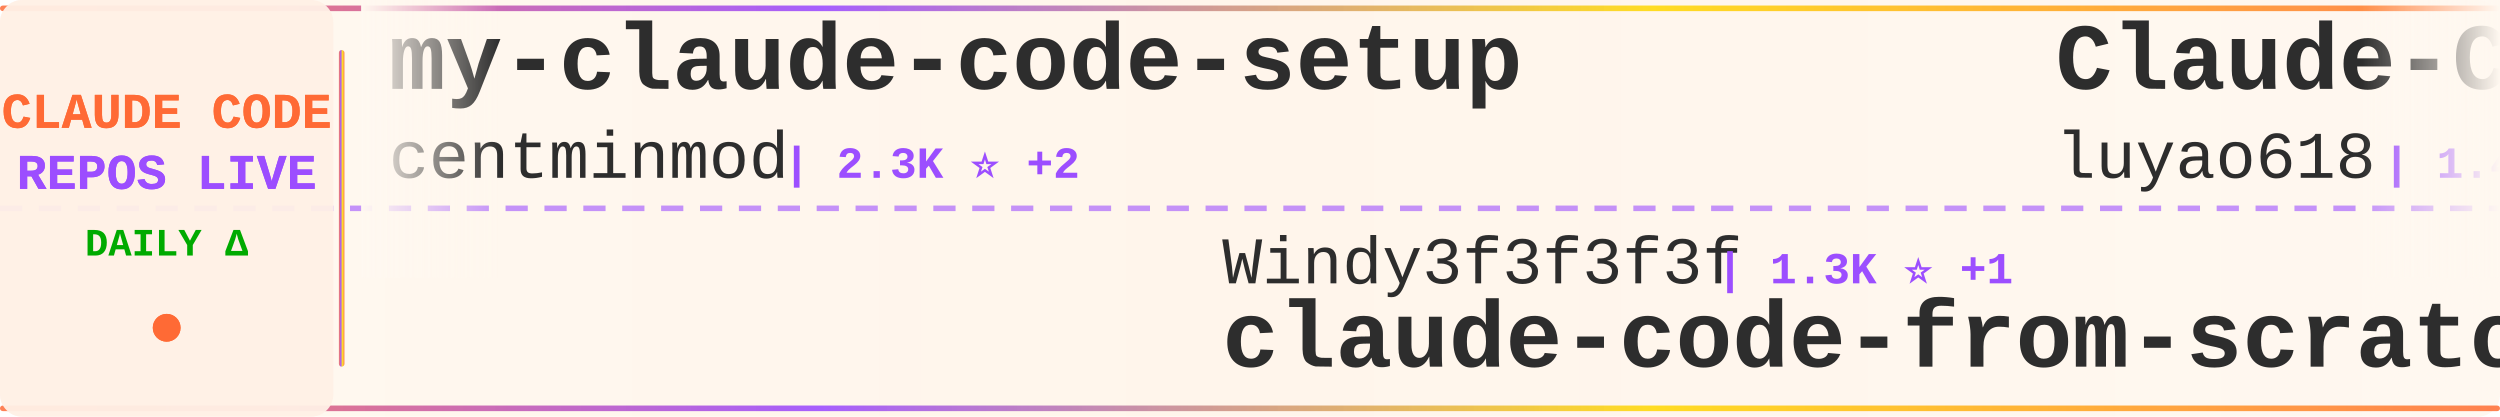
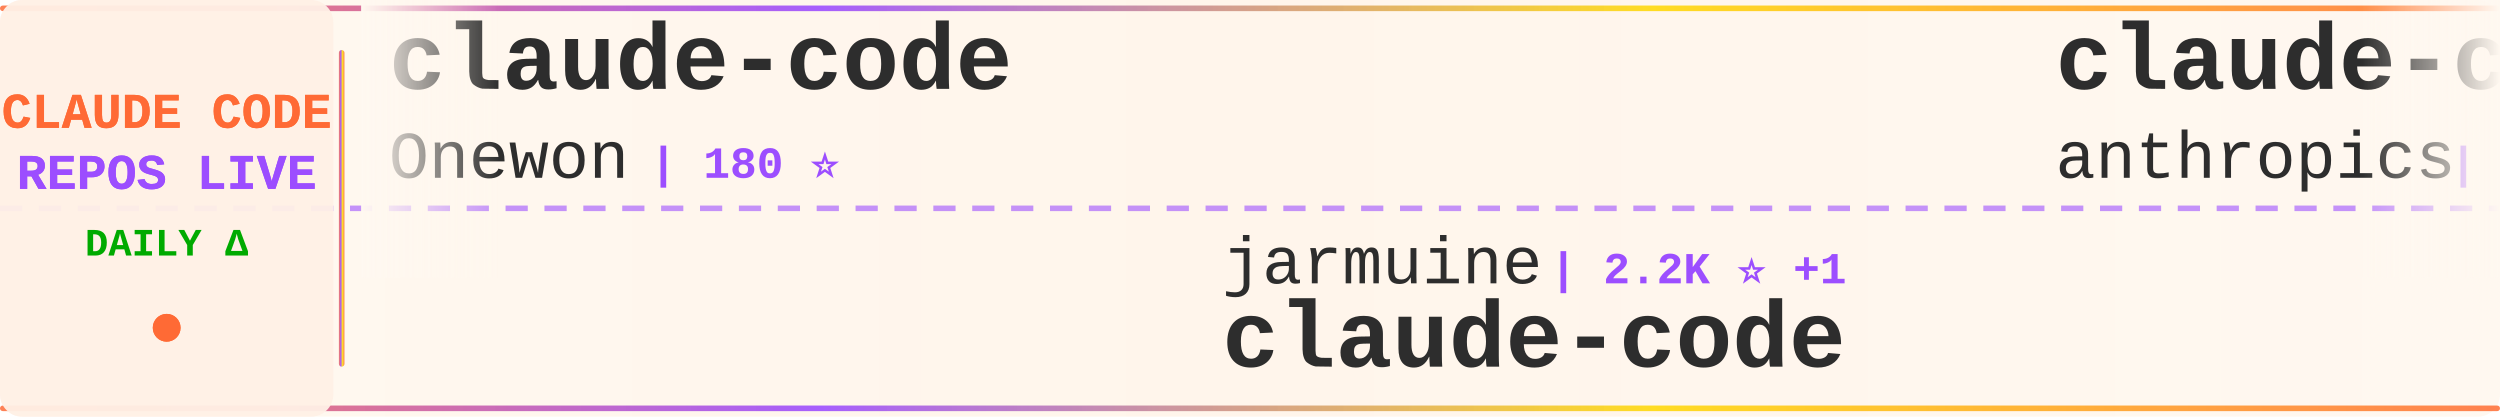
<svg xmlns="http://www.w3.org/2000/svg" width="900" height="150">
  <defs>
    <linearGradient id="tickerBg" x1="0%" y1="0%" x2="100%" y2="0%">
      <stop offset="0%" style="stop-color:#fff8f0;stop-opacity:0.98" />
      <stop offset="50%" style="stop-color:#fff5eb;stop-opacity:1" />
      <stop offset="100%" style="stop-color:#fff8f0;stop-opacity:0.98" />
    </linearGradient>
    <linearGradient id="borderGrad" x1="0%" y1="0%" x2="100%" y2="0%">
      <stop offset="0%" style="stop-color:#FF6B35;stop-opacity:0.85">
        <animate attributeName="stop-opacity" values="0.85;1;0.85" dur="2s" repeatCount="indefinite" />
      </stop>
      <stop offset="33%" style="stop-color:#9C4EFF;stop-opacity:0.9">
        <animate attributeName="stop-opacity" values="0.9;1;0.9" dur="2.2s" repeatCount="indefinite" />
      </stop>
      <stop offset="66%" style="stop-color:#FFD700;stop-opacity:0.85">
        <animate attributeName="stop-opacity" values="0.85;1;0.85" dur="1.8s" repeatCount="indefinite" />
      </stop>
      <stop offset="100%" style="stop-color:#FF6B35;stop-opacity:0.85">
        <animate attributeName="stop-opacity" values="0.85;1;0.85" dur="2s" repeatCount="indefinite" />
      </stop>
    </linearGradient>
    <filter id="textGlow">
      <feGaussianBlur stdDeviation="0.15" result="coloredBlur" />
      <feMerge>
        <feMergeNode in="coloredBlur" />
        <feMergeNode in="SourceGraphic" />
      </feMerge>
    </filter>
    <filter id="metricGlow">
      <feGaussianBlur stdDeviation="0.2" result="coloredBlur" />
      <feMerge>
        <feMergeNode in="coloredBlur" />
        <feMergeNode in="SourceGraphic" />
      </feMerge>
    </filter>
    <linearGradient id="leftFade" x1="0%" y1="0%" x2="100%" y2="0%">
      <stop offset="0%" style="stop-color:#fff8f0;stop-opacity:1" />
      <stop offset="100%" style="stop-color:#fff8f0;stop-opacity:0" />
    </linearGradient>
    <linearGradient id="rightFade" x1="0%" y1="0%" x2="100%" y2="0%">
      <stop offset="0%" style="stop-color:#fff8f0;stop-opacity:0" />
      <stop offset="100%" style="stop-color:#fff8f0;stop-opacity:1" />
    </linearGradient>
  </defs>
  <rect width="900" height="150" fill="url(#tickerBg)" rx="8" />
  <rect x="0" y="2" width="900" height="2" fill="url(#borderGrad)" rx="1" />
  <rect x="0" y="146" width="900" height="2" fill="url(#borderGrad)" rx="1" />
  <line x1="0" y1="75" x2="900" y2="75" stroke="#9C4EFF" stroke-width="2" stroke-dasharray="8 6" opacity="0.6" />
  <rect x="0" y="0" width="120" height="150" fill="#fff0e6" opacity="0.95" rx="8" />
  <text x="60" y="46" font-family="'Courier New', monospace" font-size="18" font-weight="bold" fill="#FF6B35" text-anchor="middle" filter="url(#textGlow)">
    CLAUDE CODE
  </text>
  <text x="60" y="68" font-family="'Courier New', monospace" font-size="18" font-weight="bold" fill="#9C4EFF" text-anchor="middle" filter="url(#textGlow)">
    REPOS LIVE
  </text>
  <text x="60" y="92" font-family="'Courier New', monospace" font-size="14" font-weight="bold" fill="#00aa00" text-anchor="middle">
    DAILY Δ
  </text>
  <circle cx="60" cy="118" r="5" fill="#FF6B35" filter="url(#metricGlow)">
    <animate attributeName="r" values="4;6;4" dur="1.5s" repeatCount="indefinite" />
    <animate attributeName="opacity" values="0.6;1;0.6" dur="1.5s" repeatCount="indefinite" />
  </circle>
  <rect x="122" y="18" width="2" height="114" fill="url(#borderGrad)" rx="1" />
  <clipPath id="tickerClip">
    <rect x="130" y="0" width="770" height="150" />
  </clipPath>
  <g clip-path="url(#tickerClip)">
    <g id="tickerItems">
      <animateTransform attributeName="transform" attributeType="XML" type="translate" from="0 0" to="-3000 0" dur="54s" repeatCount="indefinite" />
      <g transform="translate(0, 0)">
-         <text x="140" y="32" font-family="'Courier New', monospace" font-size="34" font-weight="bold" fill="#2d2d2d">my-claude-code-setup</text>
-         <text x="140" y="64" font-family="'Courier New', monospace" font-size="24" font-weight="normal" fill="#2d2d2d" opacity="1.0">centminmod</text>
-         <text x="282" y="64" font-family="'Courier New', monospace" font-size="16" font-weight="bold" fill="#9C4EFF"> | 2.3K ⭐ +2</text>
+         <text x="140" y="32" font-family="'Courier New', monospace" font-size="34" font-weight="bold" fill="#2d2d2d">claude-code</text>
+         <text x="140" y="64" font-family="'Courier New', monospace" font-size="24" font-weight="normal" fill="#2d2d2d" opacity="1.0">Onewon</text>
+         <text x="234" y="64" font-family="'Courier New', monospace" font-size="16" font-weight="bold" fill="#9C4EFF"> | 180 ⭐</text>
      </g>
      <g transform="translate(300, 0)">
-         <text x="140" y="102" font-family="'Courier New', monospace" font-size="24" font-weight="normal" fill="#2d2d2d" opacity="1.0">Windy3f3f3f3f</text>
-         <text x="318" y="102" font-family="'Courier New', monospace" font-size="16" font-weight="bold" fill="#9C4EFF"> | 1.3K ⭐ +1</text>
-         <text x="140" y="132" font-family="'Courier New', monospace" font-size="34" font-weight="bold" fill="#2d2d2d">claude-code-from-scratch</text>
+         <text x="140" y="102" font-family="'Courier New', monospace" font-size="24" font-weight="normal" fill="#2d2d2d" opacity="1.0">jarmuine</text>
+         <text x="258" y="102" font-family="'Courier New', monospace" font-size="16" font-weight="bold" fill="#9C4EFF"> | 2.2K ⭐ +1</text>
+         <text x="140" y="132" font-family="'Courier New', monospace" font-size="34" font-weight="bold" fill="#2d2d2d">claude-code</text>
      </g>
      <g transform="translate(600, 0)">
-         <text x="140" y="32" font-family="'Courier New', monospace" font-size="34" font-weight="bold" fill="#2d2d2d">Claude-Code-Source-Study</text>
-         <text x="140" y="64" font-family="'Courier New', monospace" font-size="24" font-weight="normal" fill="#2d2d2d" opacity="1.0">luyao618</text>
-         <text x="258" y="64" font-family="'Courier New', monospace" font-size="16" font-weight="bold" fill="#9C4EFF"> | 1.4K ⭐ +8</text>
+         <text x="140" y="32" font-family="'Courier New', monospace" font-size="34" font-weight="bold" fill="#2d2d2d">claude-code</text>
+         <text x="140" y="64" font-family="'Courier New', monospace" font-size="24" font-weight="normal" fill="#2d2d2d" opacity="1.0">anthropics</text>
+         <text x="282" y="64" font-family="'Courier New', monospace" font-size="16" font-weight="bold" fill="#9C4EFF"> | 126.0K ⭐ +232</text>
      </g>
      <g transform="translate(900, 0)">
-         <text x="140" y="102" font-family="'Courier New', monospace" font-size="24" font-weight="normal" fill="#2d2d2d" opacity="1.0">https-deeplearning-ai</text>
-         <text x="414" y="102" font-family="'Courier New', monospace" font-size="16" font-weight="bold" fill="#9C4EFF"> | 516 ⭐</text>
-         <text x="140" y="132" font-family="'Courier New', monospace" font-size="34" font-weight="bold" fill="#2d2d2d">sc-claude-code-files</text>
+         <text x="140" y="102" font-family="'Courier New', monospace" font-size="24" font-weight="normal" fill="#2d2d2d" opacity="1.0">sugyan</text>
+         <text x="234" y="102" font-family="'Courier New', monospace" font-size="16" font-weight="bold" fill="#9C4EFF"> | 1.1K ⭐</text>
+         <text x="140" y="132" font-family="'Courier New', monospace" font-size="34" font-weight="bold" fill="#2d2d2d">claude-code-webui</text>
      </g>
      <g transform="translate(1200, 0)">
-         <text x="140" y="32" font-family="'Courier New', monospace" font-size="34" font-weight="bold" fill="#2d2d2d">Claude-Code</text>
-         <text x="140" y="64" font-family="'Courier New', monospace" font-size="24" font-weight="normal" fill="#2d2d2d" opacity="1.0">KPR111</text>
-         <text x="234" y="64" font-family="'Courier New', monospace" font-size="16" font-weight="bold" fill="#9C4EFF"> | 17 ⭐</text>
+         <text x="140" y="32" font-family="'Courier New', monospace" font-size="34" font-weight="bold" fill="#2d2d2d">claude-code-action</text>
+         <text x="140" y="64" font-family="'Courier New', monospace" font-size="24" font-weight="normal" fill="#2d2d2d" opacity="1.0">anthropics</text>
+         <text x="282" y="64" font-family="'Courier New', monospace" font-size="16" font-weight="bold" fill="#9C4EFF"> | 7.7K ⭐ +9</text>
      </g>
      <g transform="translate(1500, 0)">
-         <text x="140" y="102" font-family="'Courier New', monospace" font-size="24" font-weight="normal" fill="#2d2d2d" opacity="1.0">alejandrobalderas</text>
-         <text x="366" y="102" font-family="'Courier New', monospace" font-size="16" font-weight="bold" fill="#9C4EFF"> | 2.1K ⭐ +8</text>
-         <text x="140" y="132" font-family="'Courier New', monospace" font-size="34" font-weight="bold" fill="#2d2d2d">claude-code-from-source</text>
+         <text x="140" y="102" font-family="'Courier New', monospace" font-size="24" font-weight="normal" fill="#2d2d2d" opacity="1.0">snarktank</text>
+         <text x="270" y="102" font-family="'Courier New', monospace" font-size="16" font-weight="bold" fill="#9C4EFF"> | 19.4K ⭐ +52</text>
+         <text x="140" y="132" font-family="'Courier New', monospace" font-size="34" font-weight="bold" fill="#2d2d2d">ralph</text>
      </g>
      <g transform="translate(1800, 0)">
-         <text x="140" y="32" font-family="'Courier New', monospace" font-size="34" font-weight="bold" fill="#2d2d2d">claude-code</text>
-         <text x="140" y="64" font-family="'Courier New', monospace" font-size="24" font-weight="normal" fill="#2d2d2d" opacity="1.0">mehmoodosman</text>
-         <text x="306" y="64" font-family="'Courier New', monospace" font-size="16" font-weight="bold" fill="#9C4EFF"> | 168 ⭐</text>
+         <text x="140" y="32" font-family="'Courier New', monospace" font-size="34" font-weight="bold" fill="#2d2d2d">claude-howto</text>
+         <text x="140" y="64" font-family="'Courier New', monospace" font-size="24" font-weight="normal" fill="#2d2d2d" opacity="1.0">luongnv89</text>
+         <text x="270" y="64" font-family="'Courier New', monospace" font-size="16" font-weight="bold" fill="#9C4EFF"> | 34.0K ⭐ +105</text>
      </g>
      <g transform="translate(2100, 0)">
-         <text x="140" y="102" font-family="'Courier New', monospace" font-size="24" font-weight="normal" fill="#2d2d2d" opacity="1.0">affaan-m</text>
-         <text x="258" y="102" font-family="'Courier New', monospace" font-size="16" font-weight="bold" fill="#9C4EFF"> | 188.9K ⭐ +424</text>
-         <text x="140" y="132" font-family="'Courier New', monospace" font-size="34" font-weight="bold" fill="#2d2d2d">ECC</text>
+         <text x="140" y="102" font-family="'Courier New', monospace" font-size="24" font-weight="normal" fill="#2d2d2d" opacity="1.0">lst97</text>
+         <text x="222" y="102" font-family="'Courier New', monospace" font-size="16" font-weight="bold" fill="#9C4EFF"> | 1.6K ⭐ +2</text>
+         <text x="140" y="132" font-family="'Courier New', monospace" font-size="34" font-weight="bold" fill="#2d2d2d">claude-code-sub-agents</text>
      </g>
      <g transform="translate(2400, 0)">
-         <text x="140" y="32" font-family="'Courier New', monospace" font-size="34" font-weight="bold" fill="#2d2d2d">Claude-code</text>
-         <text x="140" y="64" font-family="'Courier New', monospace" font-size="24" font-weight="normal" fill="#2d2d2d" opacity="1.0">zstmfhy</text>
-         <text x="246" y="64" font-family="'Courier New', monospace" font-size="16" font-weight="bold" fill="#9C4EFF"> | 190 ⭐</text>
+         <text x="140" y="32" font-family="'Courier New', monospace" font-size="34" font-weight="bold" fill="#2d2d2d">claude-code-templates</text>
+         <text x="140" y="64" font-family="'Courier New', monospace" font-size="24" font-weight="normal" fill="#2d2d2d" opacity="1.0">davila7</text>
+         <text x="246" y="64" font-family="'Courier New', monospace" font-size="16" font-weight="bold" fill="#9C4EFF"> | 27.5K ⭐ +27</text>
      </g>
      <g transform="translate(2700, 0)">
-         <text x="140" y="102" font-family="'Courier New', monospace" font-size="24" font-weight="normal" fill="#2d2d2d" opacity="1.0">JrCx7scC</text>
-         <text x="258" y="102" font-family="'Courier New', monospace" font-size="16" font-weight="bold" fill="#9C4EFF"> | 368 ⭐</text>
-         <text x="140" y="132" font-family="'Courier New', monospace" font-size="34" font-weight="bold" fill="#2d2d2d">claude-code-source</text>
+         <text x="140" y="102" font-family="'Courier New', monospace" font-size="24" font-weight="normal" fill="#2d2d2d" opacity="1.0">codeaashu</text>
+         <text x="270" y="102" font-family="'Courier New', monospace" font-size="16" font-weight="bold" fill="#9C4EFF"> | 2.7K ⭐ +6</text>
+         <text x="140" y="132" font-family="'Courier New', monospace" font-size="34" font-weight="bold" fill="#2d2d2d">claude-code</text>
      </g>
      <g transform="translate(3000, 0)">
-         <text x="140" y="32" font-family="'Courier New', monospace" font-size="34" font-weight="bold" fill="#2d2d2d">my-claude-code-setup</text>
-         <text x="140" y="64" font-family="'Courier New', monospace" font-size="24" font-weight="normal" fill="#2d2d2d" opacity="1.0">centminmod</text>
-         <text x="282" y="64" font-family="'Courier New', monospace" font-size="16" font-weight="bold" fill="#9C4EFF"> | 2.3K ⭐ +2</text>
+         <text x="140" y="32" font-family="'Courier New', monospace" font-size="34" font-weight="bold" fill="#2d2d2d">claude-code</text>
+         <text x="140" y="64" font-family="'Courier New', monospace" font-size="24" font-weight="normal" fill="#2d2d2d" opacity="1.0">Onewon</text>
+         <text x="234" y="64" font-family="'Courier New', monospace" font-size="16" font-weight="bold" fill="#9C4EFF"> | 180 ⭐</text>
      </g>
      <g transform="translate(3300, 0)">
-         <text x="140" y="102" font-family="'Courier New', monospace" font-size="24" font-weight="normal" fill="#2d2d2d" opacity="1.0">Windy3f3f3f3f</text>
-         <text x="318" y="102" font-family="'Courier New', monospace" font-size="16" font-weight="bold" fill="#9C4EFF"> | 1.3K ⭐ +1</text>
-         <text x="140" y="132" font-family="'Courier New', monospace" font-size="34" font-weight="bold" fill="#2d2d2d">claude-code-from-scratch</text>
+         <text x="140" y="102" font-family="'Courier New', monospace" font-size="24" font-weight="normal" fill="#2d2d2d" opacity="1.0">jarmuine</text>
+         <text x="258" y="102" font-family="'Courier New', monospace" font-size="16" font-weight="bold" fill="#9C4EFF"> | 2.2K ⭐ +1</text>
+         <text x="140" y="132" font-family="'Courier New', monospace" font-size="34" font-weight="bold" fill="#2d2d2d">claude-code</text>
      </g>
      <g transform="translate(3600, 0)">
-         <text x="140" y="32" font-family="'Courier New', monospace" font-size="34" font-weight="bold" fill="#2d2d2d">Claude-Code-Source-Study</text>
-         <text x="140" y="64" font-family="'Courier New', monospace" font-size="24" font-weight="normal" fill="#2d2d2d" opacity="1.0">luyao618</text>
-         <text x="258" y="64" font-family="'Courier New', monospace" font-size="16" font-weight="bold" fill="#9C4EFF"> | 1.4K ⭐ +8</text>
+         <text x="140" y="32" font-family="'Courier New', monospace" font-size="34" font-weight="bold" fill="#2d2d2d">claude-code</text>
+         <text x="140" y="64" font-family="'Courier New', monospace" font-size="24" font-weight="normal" fill="#2d2d2d" opacity="1.0">anthropics</text>
+         <text x="282" y="64" font-family="'Courier New', monospace" font-size="16" font-weight="bold" fill="#9C4EFF"> | 126.0K ⭐ +232</text>
      </g>
      <g transform="translate(3900, 0)">
-         <text x="140" y="102" font-family="'Courier New', monospace" font-size="24" font-weight="normal" fill="#2d2d2d" opacity="1.0">https-deeplearning-ai</text>
-         <text x="414" y="102" font-family="'Courier New', monospace" font-size="16" font-weight="bold" fill="#9C4EFF"> | 516 ⭐</text>
-         <text x="140" y="132" font-family="'Courier New', monospace" font-size="34" font-weight="bold" fill="#2d2d2d">sc-claude-code-files</text>
+         <text x="140" y="102" font-family="'Courier New', monospace" font-size="24" font-weight="normal" fill="#2d2d2d" opacity="1.0">sugyan</text>
+         <text x="234" y="102" font-family="'Courier New', monospace" font-size="16" font-weight="bold" fill="#9C4EFF"> | 1.1K ⭐</text>
+         <text x="140" y="132" font-family="'Courier New', monospace" font-size="34" font-weight="bold" fill="#2d2d2d">claude-code-webui</text>
      </g>
    </g>
  </g>
  <rect x="130" y="0" width="50" height="100" fill="url(#leftFade)" />
  <rect x="850" y="0" width="50" height="100" fill="url(#rightFade)" />
</svg>
